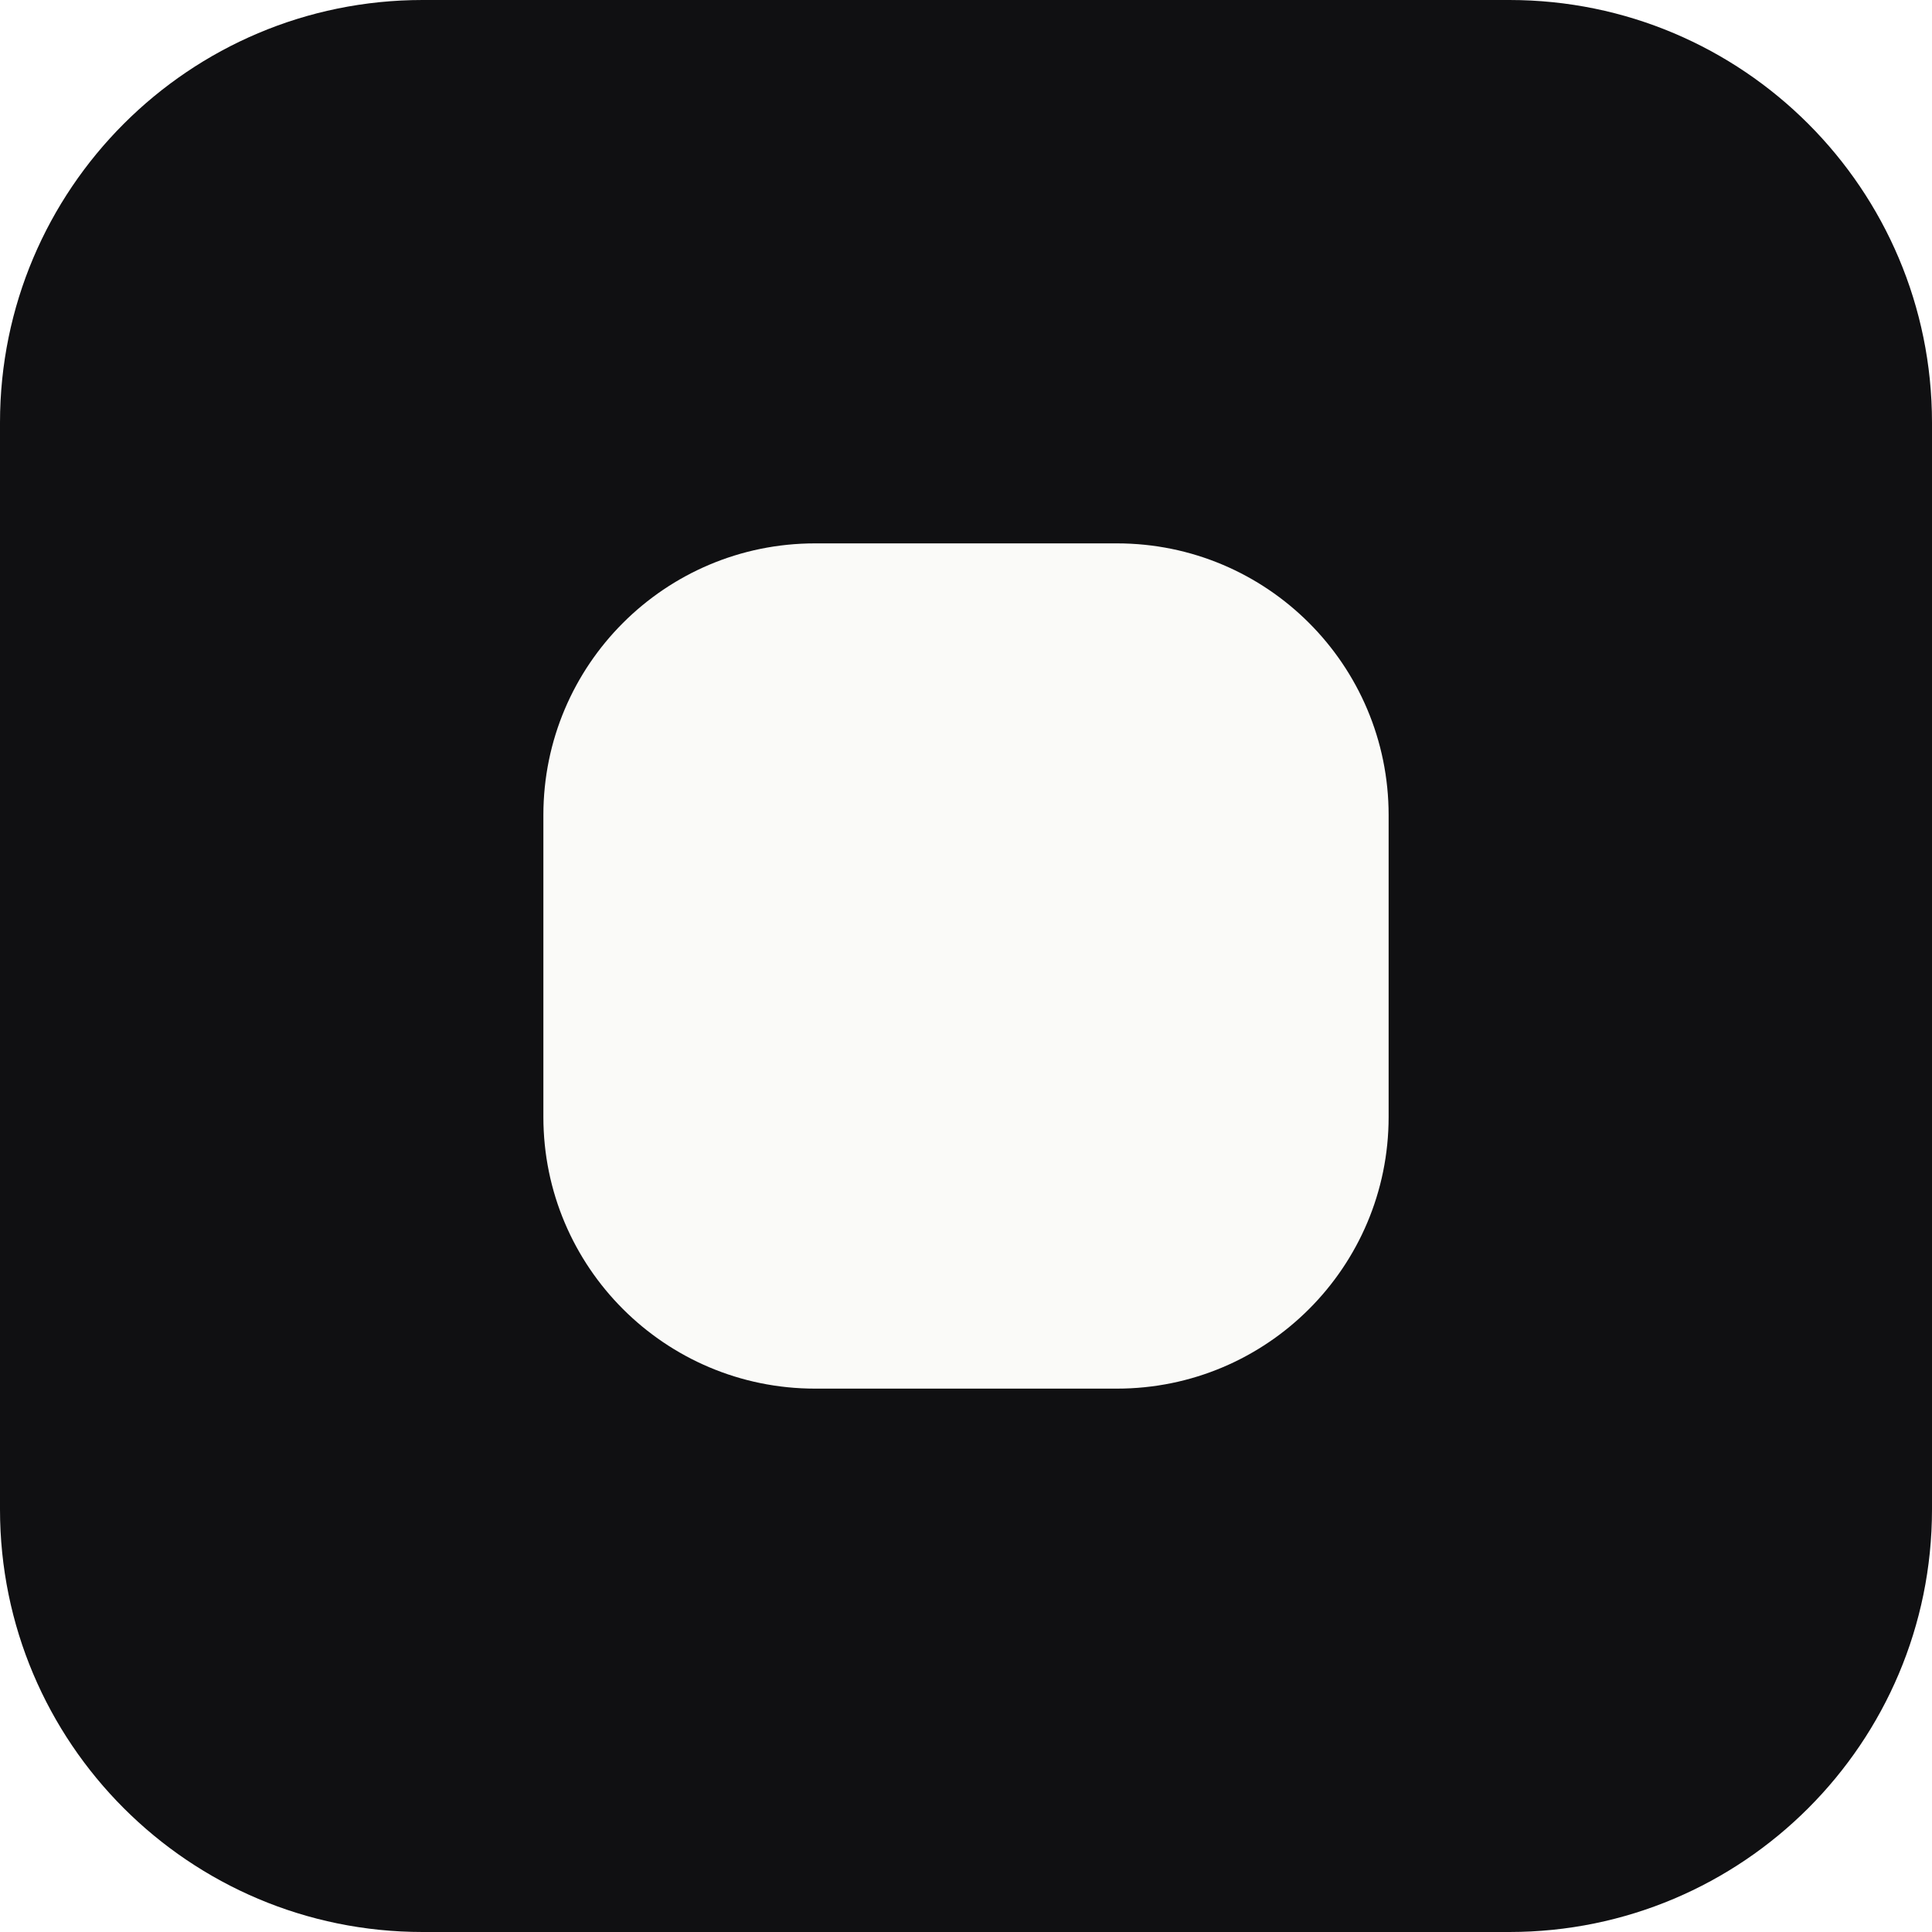
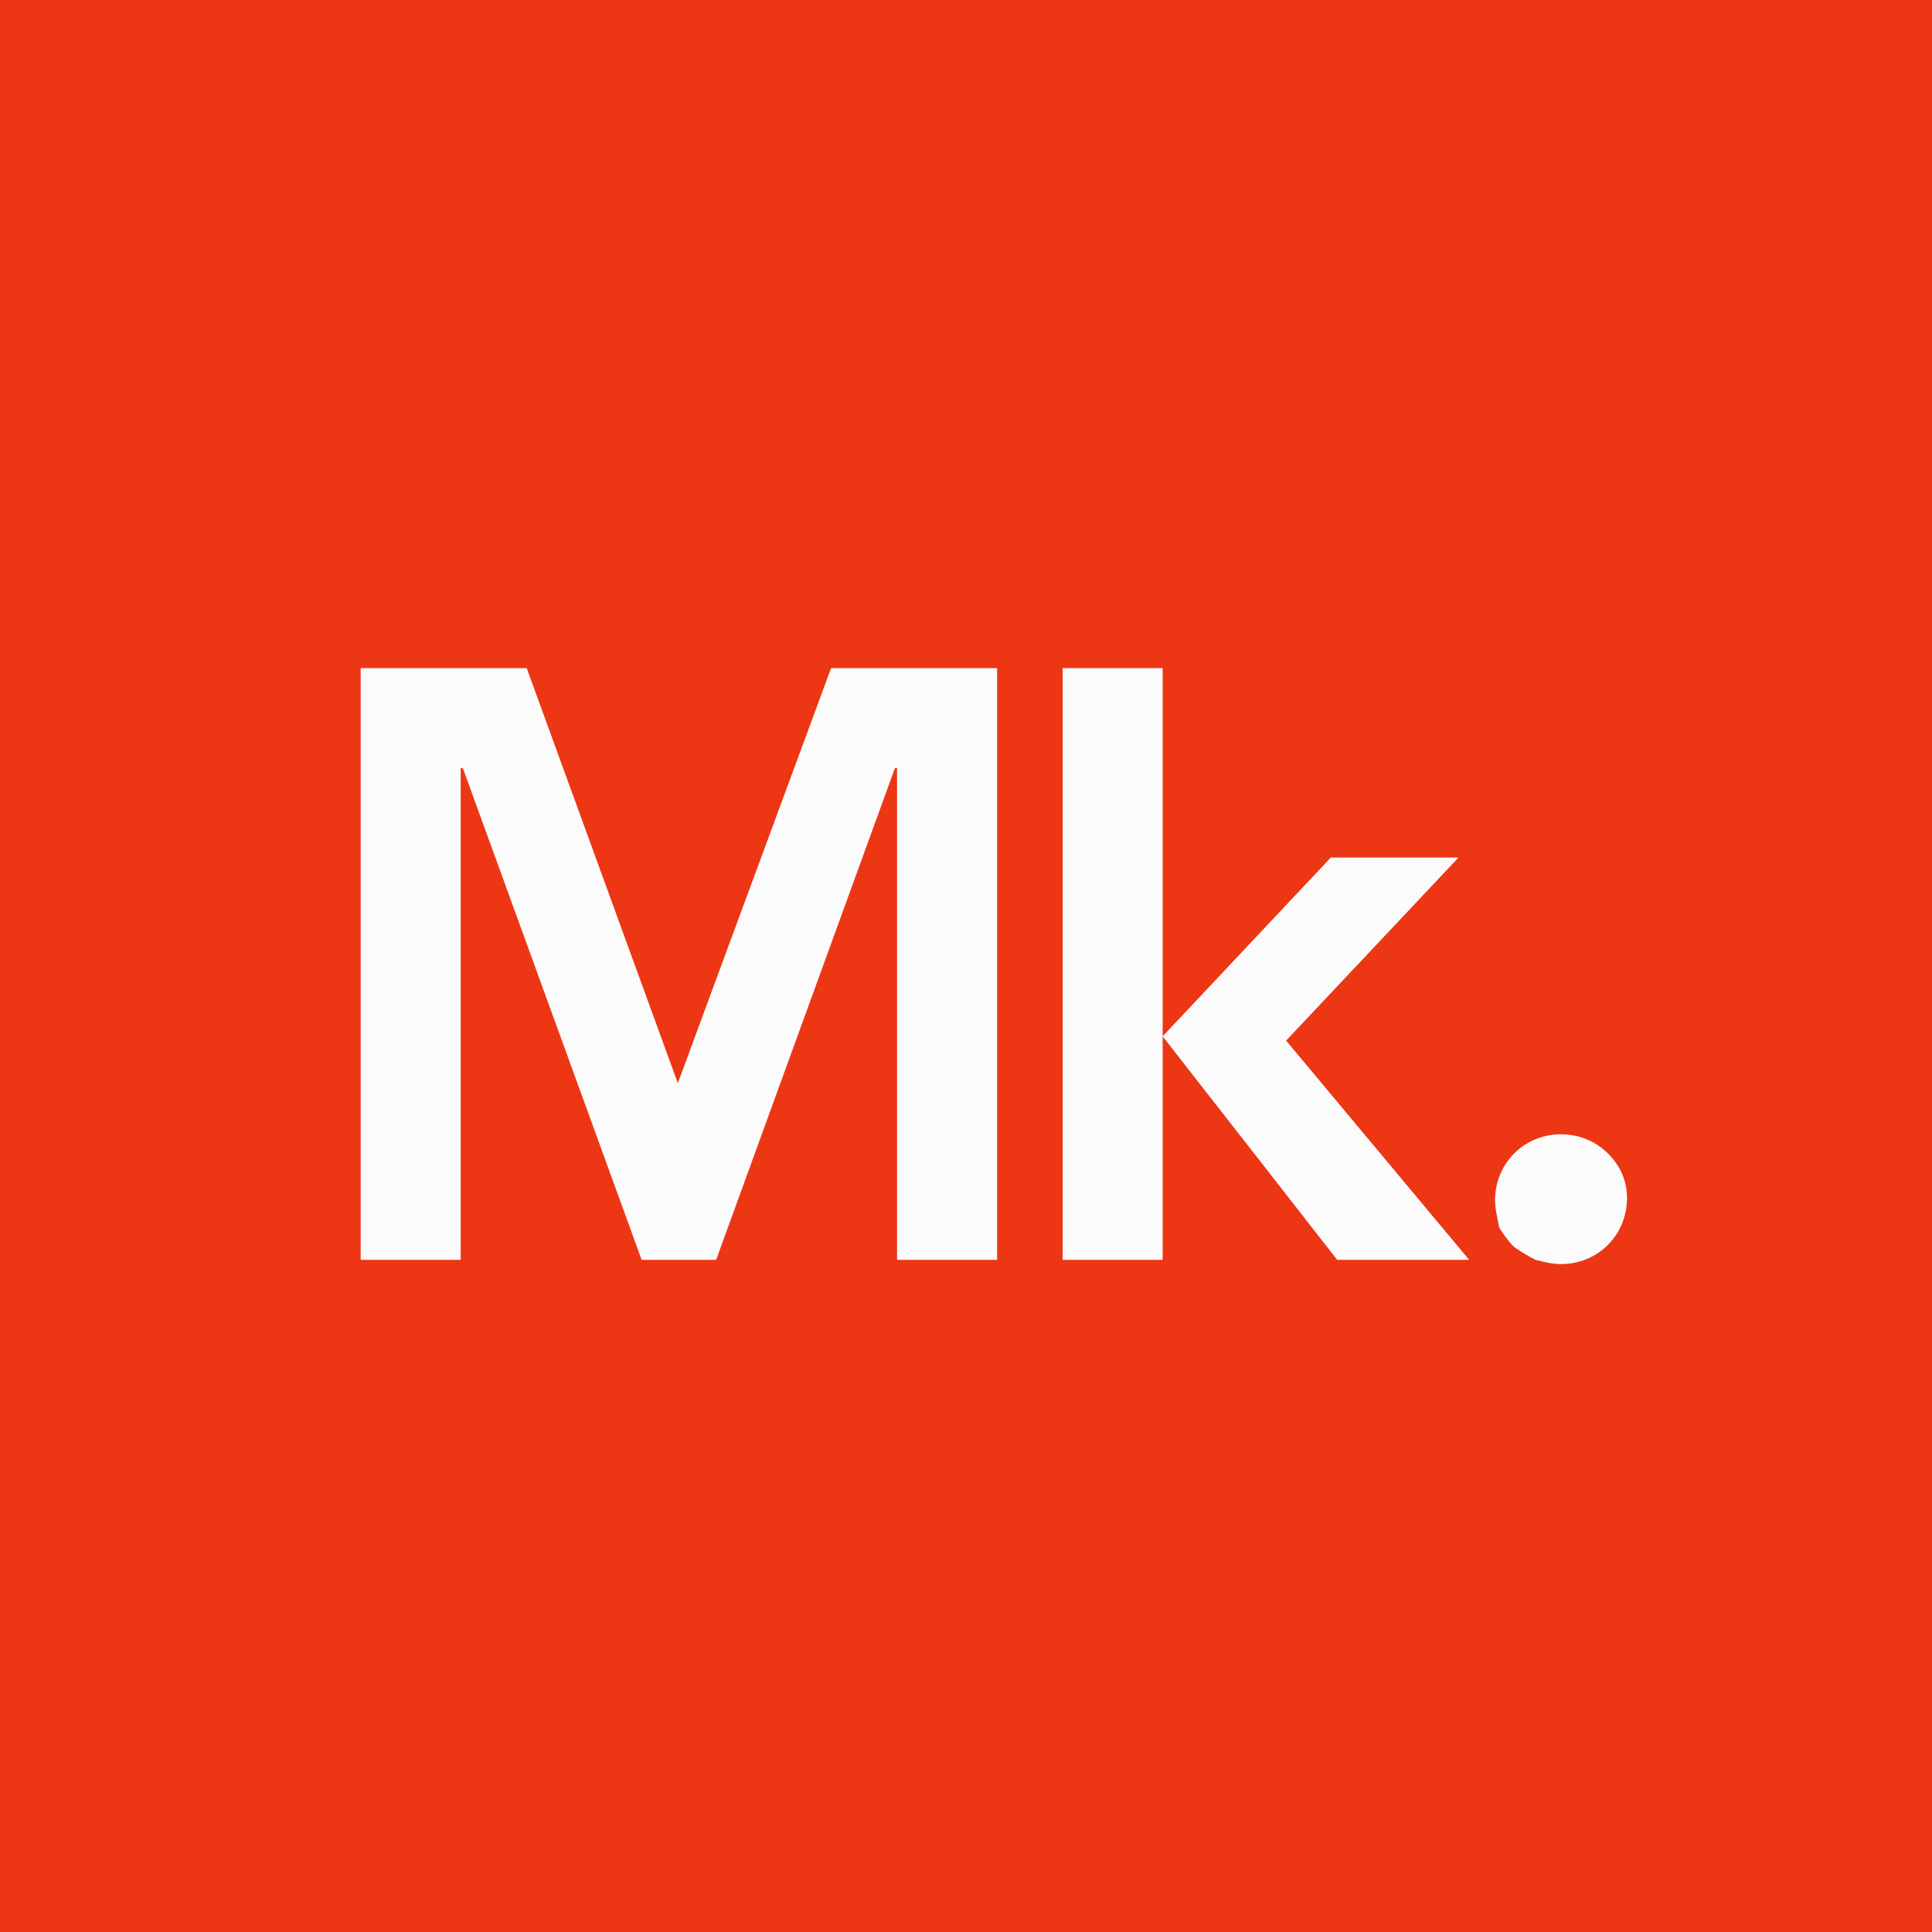
- <svg xmlns="http://www.w3.org/2000/svg" viewBox="0 0 64 64">
-   <rect width="64" height="64" rx="14" fill="#101012" />
-   <rect x="18" y="18" width="28" height="28" rx="9" fill="#FAFAF8" />
+ <svg xmlns="http://www.w3.org/2000/svg" viewBox="0 0 1923 1923">
+   <rect width="1923" height="1923" fill="#ED3614" />
+   <path transform="translate(359 665)" fill="#FBFBFB" d="M633.46 0V588.97H533.88V99.57H531.76L353.8 588.97H279.65L101.69 99.57H99.57V588.97H0V0H165.25L315.67 413.12L468.21 0H633.46ZM1129.09 529.64C1129.09 512.69 1135.44 495.75 1148.16 483.03C1160.87 470.32 1177.82 463.97 1194.77 463.97C1211.71 463.97 1228.66 470.32 1241.37 483.03C1254.09 495.75 1260.44 510.58 1260.44 527.52C1260.44 544.47 1254.09 561.42 1241.37 574.13C1228.66 586.84 1211.71 593.2 1194.77 593.2C1186.29 593.2 1177.82 591.08 1169.34 588.96C1160.87 584.73 1154.51 580.49 1148.16 576.25C1141.8 569.9 1137.56 563.54 1133.33 557.18C1131.21 546.59 1129.09 538.12 1129.09 529.64ZM798.24 254.23V0H698.67V588.97H798.24V461.85V398.29V368.63V254.23ZM1103.32 588.96H971.96L798.24 366.51L965.61 188.55H1092.72L921.12 370.75L1103.32 588.96Z" />
</svg>
